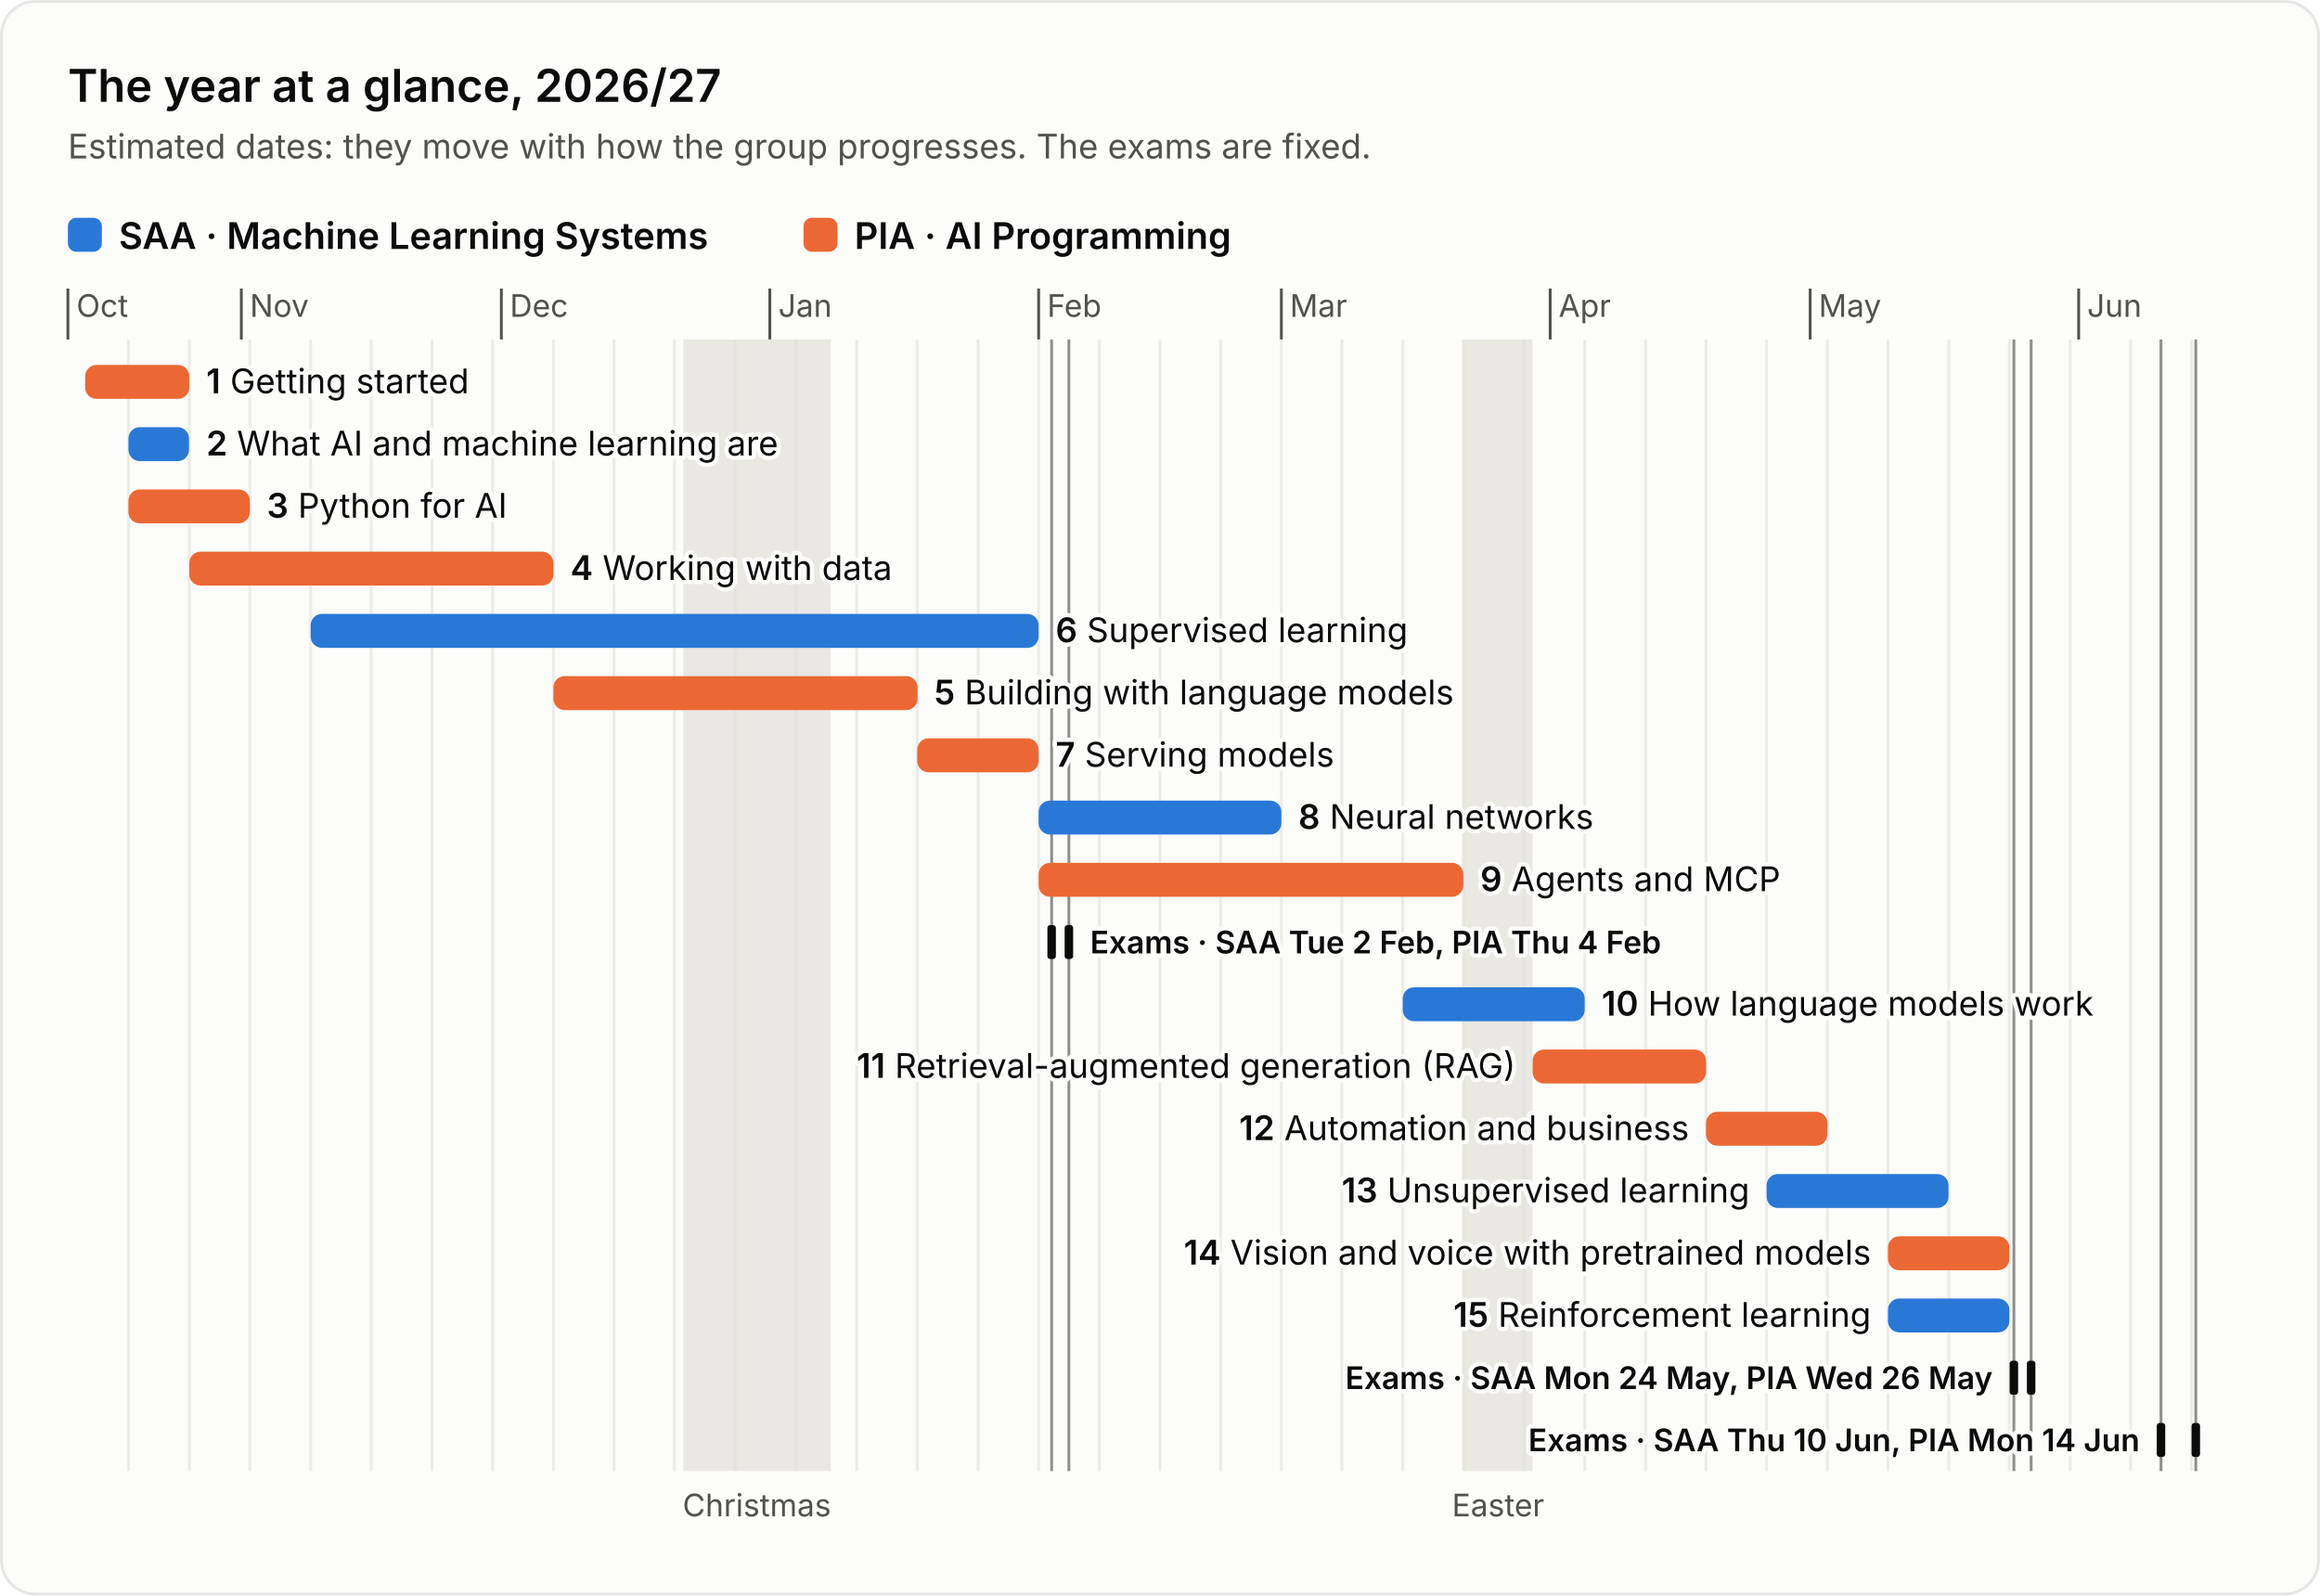
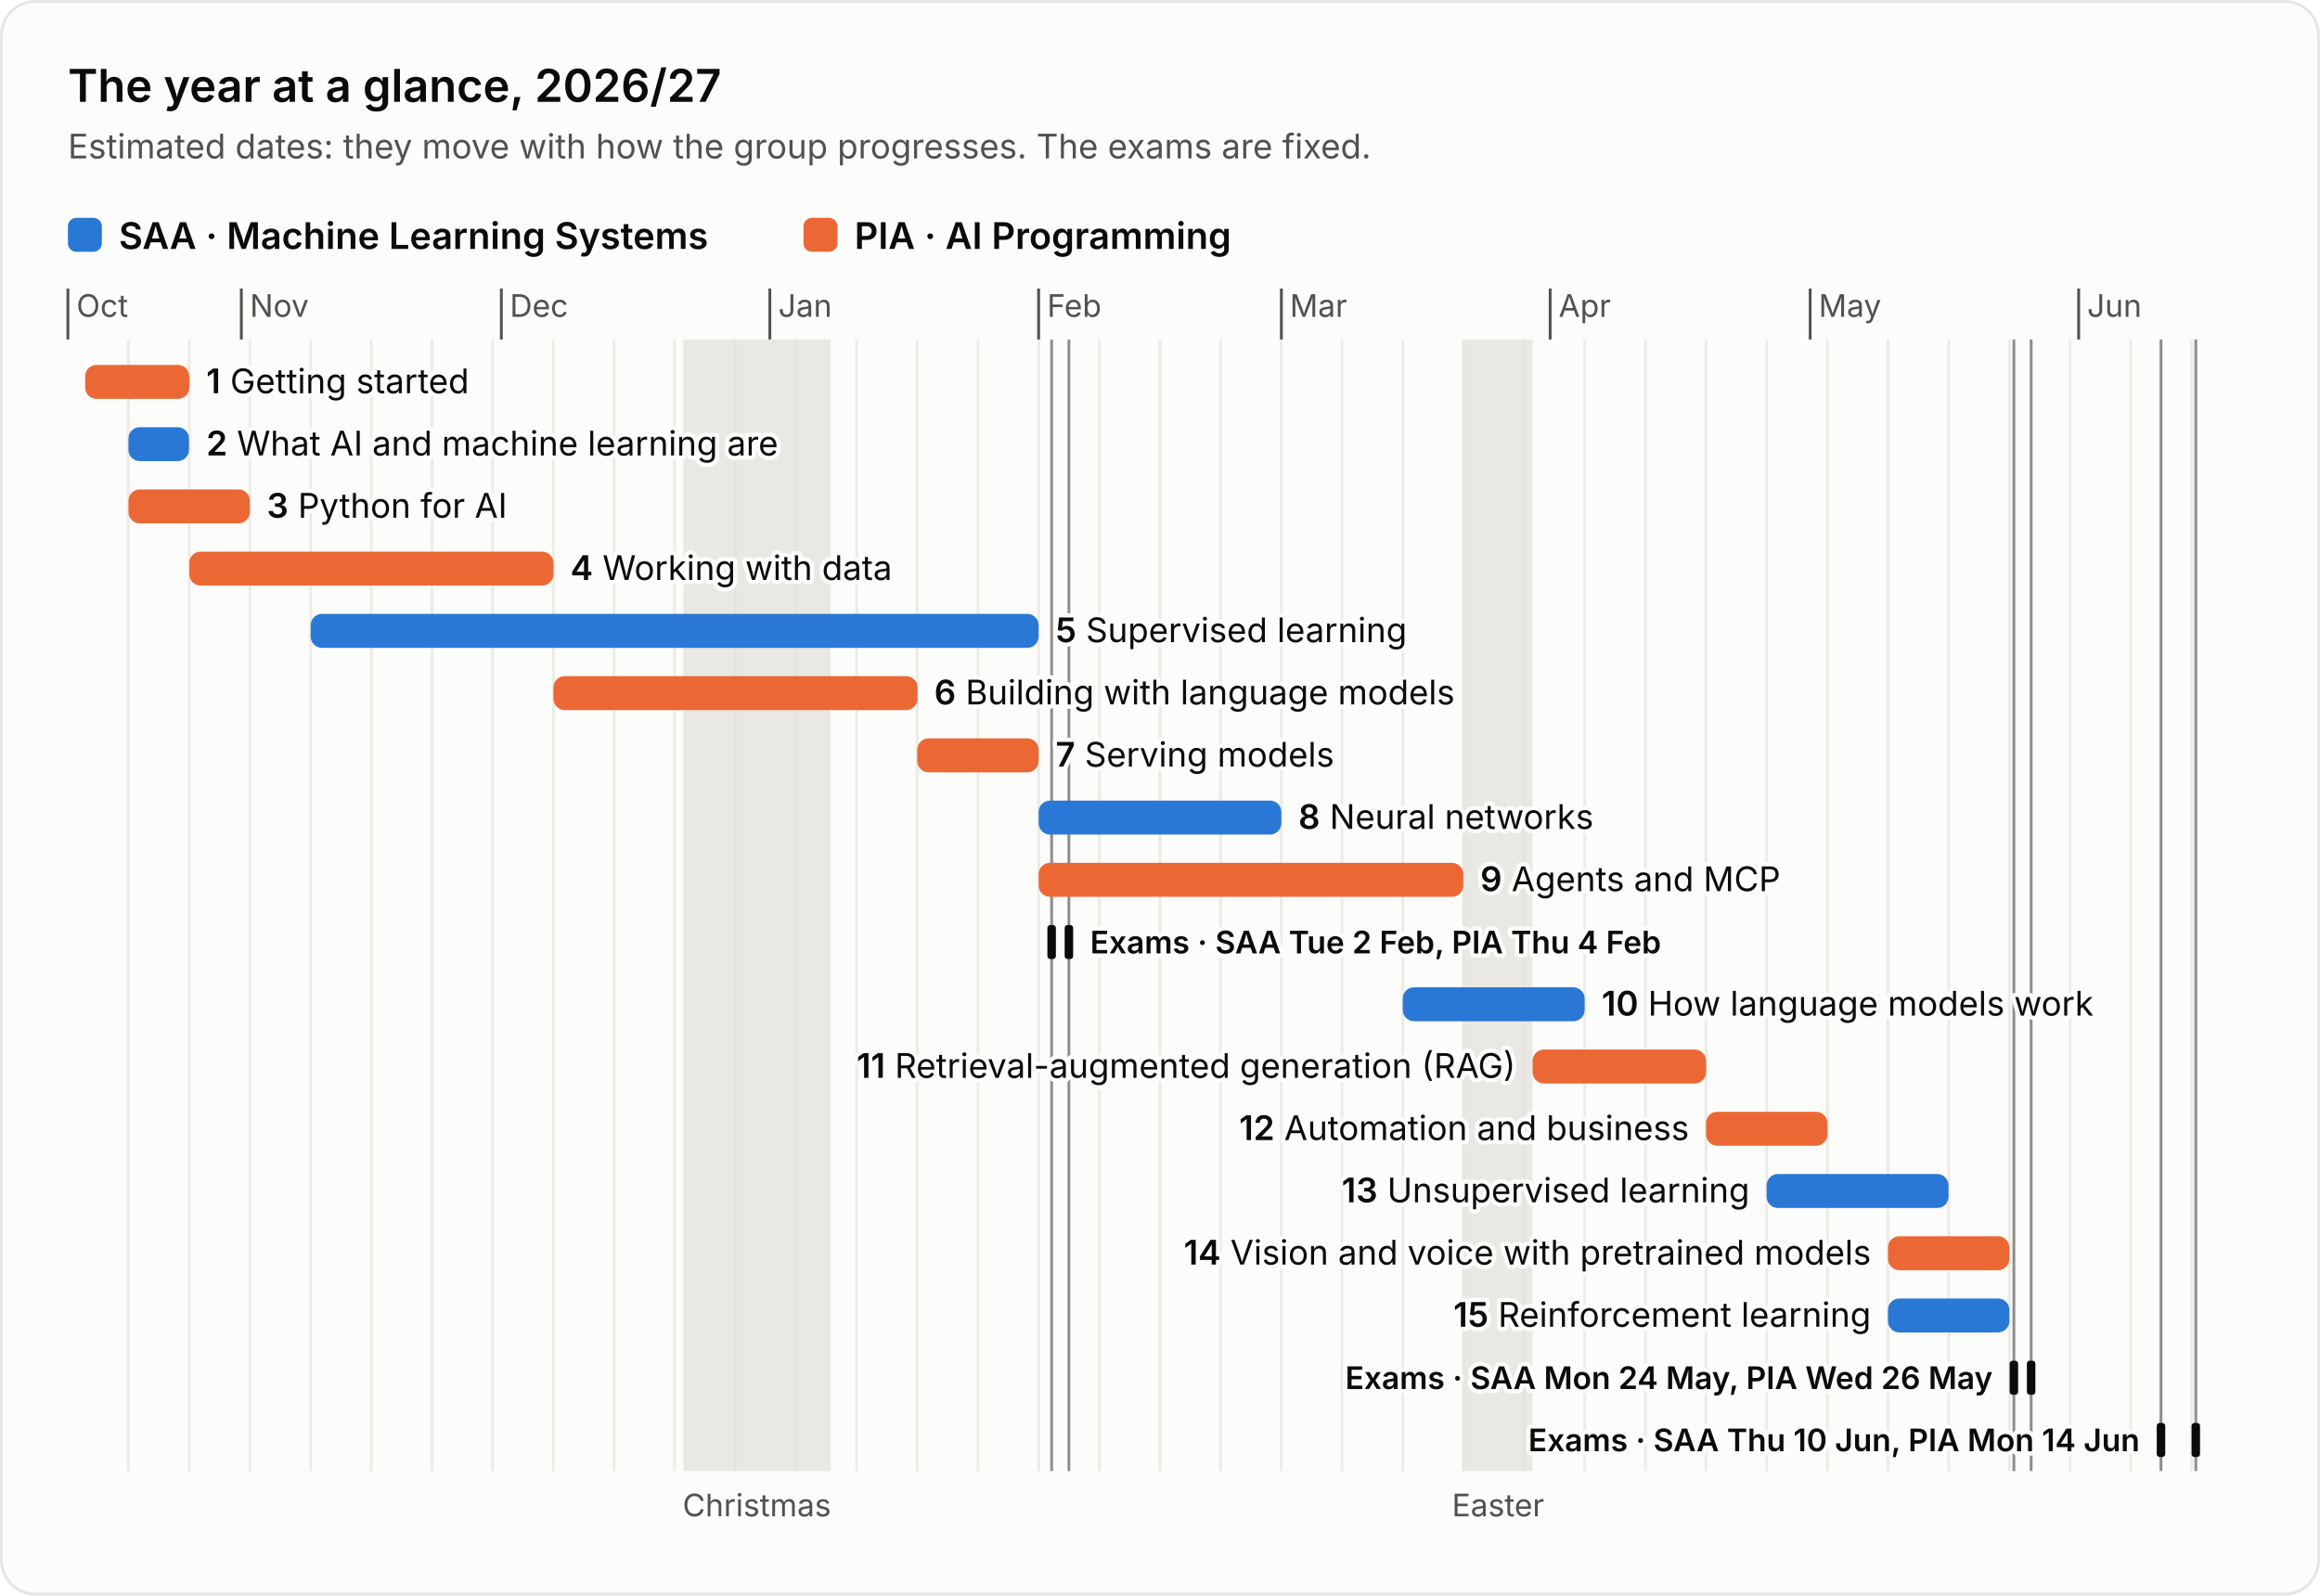
<svg xmlns="http://www.w3.org/2000/svg" width="820" height="564" viewBox="0 0 820 564" role="img" aria-labelledby="title desc" font-family="system-ui, -apple-system, 'Segoe UI', sans-serif">
  <rect x="0.5" y="0.5" width="819" height="563" rx="12" fill="#fcfcfb" stroke="#0b0b0b" stroke-opacity="0.10" />
  <text x="24" y="36" font-size="16" font-weight="600" fill="#0b0b0b">The year at a glance, 2026/27</text>
  <text x="24" y="56" font-size="12" fill="#52514e">Estimated dates: they move with how the group progresses. The exams are fixed.</text>
  <rect x="24" y="77" width="12" height="12" rx="3" fill="#2a78d6" />
  <text x="42" y="88" font-size="13" font-weight="600" fill="#0b0b0b">SAA · Machine Learning Systems</text>
  <rect x="284" y="77" width="12" height="12" rx="3" fill="#eb6834" />
  <text x="302" y="88" font-size="13" font-weight="600" fill="#0b0b0b">PIA · AI Programming</text>
  <line x1="45.4" y1="120" x2="45.4" y2="520" stroke="#ecebe6" stroke-width="1" />
  <line x1="66.9" y1="120" x2="66.9" y2="520" stroke="#ecebe6" stroke-width="1" />
  <line x1="88.3" y1="120" x2="88.3" y2="520" stroke="#ecebe6" stroke-width="1" />
  <line x1="109.8" y1="120" x2="109.8" y2="520" stroke="#ecebe6" stroke-width="1" />
  <line x1="131.2" y1="120" x2="131.2" y2="520" stroke="#ecebe6" stroke-width="1" />
  <line x1="152.7" y1="120" x2="152.7" y2="520" stroke="#ecebe6" stroke-width="1" />
  <line x1="174.1" y1="120" x2="174.1" y2="520" stroke="#ecebe6" stroke-width="1" />
  <line x1="195.6" y1="120" x2="195.6" y2="520" stroke="#ecebe6" stroke-width="1" />
  <line x1="217.0" y1="120" x2="217.0" y2="520" stroke="#ecebe6" stroke-width="1" />
  <line x1="238.4" y1="120" x2="238.4" y2="520" stroke="#ecebe6" stroke-width="1" />
  <line x1="259.9" y1="120" x2="259.9" y2="520" stroke="#ecebe6" stroke-width="1" />
  <line x1="281.3" y1="120" x2="281.3" y2="520" stroke="#ecebe6" stroke-width="1" />
  <line x1="302.8" y1="120" x2="302.8" y2="520" stroke="#ecebe6" stroke-width="1" />
  <line x1="324.2" y1="120" x2="324.2" y2="520" stroke="#ecebe6" stroke-width="1" />
  <line x1="345.7" y1="120" x2="345.7" y2="520" stroke="#ecebe6" stroke-width="1" />
  <line x1="367.1" y1="120" x2="367.1" y2="520" stroke="#ecebe6" stroke-width="1" />
  <line x1="388.6" y1="120" x2="388.6" y2="520" stroke="#ecebe6" stroke-width="1" />
  <line x1="410.0" y1="120" x2="410.0" y2="520" stroke="#ecebe6" stroke-width="1" />
  <line x1="431.4" y1="120" x2="431.4" y2="520" stroke="#ecebe6" stroke-width="1" />
  <line x1="452.9" y1="120" x2="452.9" y2="520" stroke="#ecebe6" stroke-width="1" />
  <line x1="474.3" y1="120" x2="474.3" y2="520" stroke="#ecebe6" stroke-width="1" />
  <line x1="495.8" y1="120" x2="495.8" y2="520" stroke="#ecebe6" stroke-width="1" />
  <line x1="517.2" y1="120" x2="517.2" y2="520" stroke="#ecebe6" stroke-width="1" />
  <line x1="538.7" y1="120" x2="538.7" y2="520" stroke="#ecebe6" stroke-width="1" />
  <line x1="560.1" y1="120" x2="560.1" y2="520" stroke="#ecebe6" stroke-width="1" />
  <line x1="581.6" y1="120" x2="581.6" y2="520" stroke="#ecebe6" stroke-width="1" />
  <line x1="603.0" y1="120" x2="603.0" y2="520" stroke="#ecebe6" stroke-width="1" />
  <line x1="624.4" y1="120" x2="624.4" y2="520" stroke="#ecebe6" stroke-width="1" />
  <line x1="645.9" y1="120" x2="645.9" y2="520" stroke="#ecebe6" stroke-width="1" />
  <line x1="667.3" y1="120" x2="667.3" y2="520" stroke="#ecebe6" stroke-width="1" />
  <line x1="688.8" y1="120" x2="688.8" y2="520" stroke="#ecebe6" stroke-width="1" />
  <line x1="710.2" y1="120" x2="710.2" y2="520" stroke="#ecebe6" stroke-width="1" />
  <line x1="731.7" y1="120" x2="731.7" y2="520" stroke="#ecebe6" stroke-width="1" />
  <line x1="753.1" y1="120" x2="753.1" y2="520" stroke="#ecebe6" stroke-width="1" />
  <line x1="774.6" y1="120" x2="774.6" y2="520" stroke="#ecebe6" stroke-width="1" />
  <line x1="24.0" y1="102" x2="24.0" y2="120" stroke="#52514e" stroke-width="1" />
  <text x="27.0" y="112" font-size="11" fill="#52514e">Oct</text>
  <line x1="85.3" y1="102" x2="85.3" y2="120" stroke="#52514e" stroke-width="1" />
  <text x="88.3" y="112" font-size="11" fill="#52514e">Nov</text>
  <line x1="177.2" y1="102" x2="177.2" y2="120" stroke="#52514e" stroke-width="1" />
  <text x="180.2" y="112" font-size="11" fill="#52514e">Dec</text>
  <line x1="272.1" y1="102" x2="272.1" y2="120" stroke="#52514e" stroke-width="1" />
  <text x="275.1" y="112" font-size="11" fill="#52514e">Jan</text>
  <line x1="367.1" y1="102" x2="367.1" y2="120" stroke="#52514e" stroke-width="1" />
  <text x="370.1" y="112" font-size="11" fill="#52514e">Feb</text>
  <line x1="452.9" y1="102" x2="452.9" y2="120" stroke="#52514e" stroke-width="1" />
  <text x="455.9" y="112" font-size="11" fill="#52514e">Mar</text>
  <line x1="547.9" y1="102" x2="547.9" y2="120" stroke="#52514e" stroke-width="1" />
  <text x="550.9" y="112" font-size="11" fill="#52514e">Apr</text>
  <line x1="639.8" y1="102" x2="639.8" y2="120" stroke="#52514e" stroke-width="1" />
  <text x="642.8" y="112" font-size="11" fill="#52514e">May</text>
  <line x1="734.7" y1="102" x2="734.7" y2="120" stroke="#52514e" stroke-width="1" />
  <text x="737.7" y="112" font-size="11" fill="#52514e">Jun</text>
  <rect x="241.5" y="120" width="52.1" height="400" fill="#e1e0d9" fill-opacity="0.7" />
  <text x="267.5" y="536" font-size="11" text-anchor="middle" fill="#52514e">Christmas</text>
  <rect x="517.2" y="120" width="24.5" height="400" fill="#e1e0d9" fill-opacity="0.7" />
  <text x="529.5" y="536" font-size="11" text-anchor="middle" fill="#52514e">Easter</text>
  <line x1="371.7" y1="120" x2="371.7" y2="520" stroke="#0b0b0b" stroke-width="1" stroke-opacity="0.45" />
  <line x1="377.8" y1="120" x2="377.8" y2="520" stroke="#0b0b0b" stroke-width="1" stroke-opacity="0.45" />
  <line x1="711.8" y1="120" x2="711.8" y2="520" stroke="#0b0b0b" stroke-width="1" stroke-opacity="0.45" />
  <line x1="717.9" y1="120" x2="717.9" y2="520" stroke="#0b0b0b" stroke-width="1" stroke-opacity="0.45" />
  <line x1="763.8" y1="120" x2="763.8" y2="520" stroke="#0b0b0b" stroke-width="1" stroke-opacity="0.45" />
  <line x1="776.1" y1="120" x2="776.1" y2="520" stroke="#0b0b0b" stroke-width="1" stroke-opacity="0.45" />
  <rect x="30.1" y="129.0" width="36.8" height="12" rx="4" fill="#eb6834" />
  <rect x="45.4" y="151.0" width="21.4" height="12" rx="4" fill="#2a78d6" />
  <rect x="45.4" y="173.0" width="42.9" height="12" rx="4" fill="#eb6834" />
  <rect x="66.9" y="195.0" width="128.7" height="12" rx="4" fill="#eb6834" />
  <rect x="109.8" y="217.0" width="257.3" height="12" rx="4" fill="#2a78d6" />
  <rect x="195.6" y="239.0" width="128.7" height="12" rx="4" fill="#eb6834" />
  <rect x="324.2" y="261.0" width="42.9" height="12" rx="4" fill="#eb6834" />
  <rect x="367.1" y="283.0" width="85.8" height="12" rx="4" fill="#2a78d6" />
  <rect x="367.1" y="305.0" width="150.1" height="12" rx="4" fill="#eb6834" />
  <rect x="370.2" y="327.0" width="3" height="12" rx="1" fill="#0b0b0b" />
  <rect x="376.3" y="327.0" width="3" height="12" rx="1" fill="#0b0b0b" />
  <rect x="495.8" y="349.0" width="64.3" height="12" rx="4" fill="#2a78d6" />
  <rect x="541.7" y="371.0" width="61.3" height="12" rx="4" fill="#eb6834" />
  <rect x="603.0" y="393.0" width="42.9" height="12" rx="4" fill="#eb6834" />
  <rect x="624.4" y="415.0" width="64.3" height="12" rx="4" fill="#2a78d6" />
  <rect x="667.3" y="437.0" width="42.9" height="12" rx="4" fill="#eb6834" />
  <rect x="667.3" y="459.0" width="42.9" height="12" rx="4" fill="#2a78d6" />
  <rect x="710.3" y="481.0" width="3" height="12" rx="1" fill="#0b0b0b" />
  <rect x="716.4" y="481.0" width="3" height="12" rx="1" fill="#0b0b0b" />
  <rect x="762.3" y="503.0" width="3" height="12" rx="1" fill="#0b0b0b" />
  <rect x="774.6" y="503.0" width="3" height="12" rx="1" fill="#0b0b0b" />
  <text x="72.9" y="139.0" font-size="12" text-anchor="start" fill="#0b0b0b" stroke="#fcfcfb" stroke-width="3" stroke-linejoin="round" paint-order="stroke">
    <tspan font-weight="600">1</tspan> Getting started</text>
  <text x="72.9" y="161.0" font-size="12" text-anchor="start" fill="#0b0b0b" stroke="#fcfcfb" stroke-width="3" stroke-linejoin="round" paint-order="stroke">
    <tspan font-weight="600">2</tspan> What AI and machine learning are</text>
  <text x="94.3" y="183.0" font-size="12" text-anchor="start" fill="#0b0b0b" stroke="#fcfcfb" stroke-width="3" stroke-linejoin="round" paint-order="stroke">
    <tspan font-weight="600">3</tspan> Python for AI</text>
  <text x="201.6" y="205.0" font-size="12" text-anchor="start" fill="#0b0b0b" stroke="#fcfcfb" stroke-width="3" stroke-linejoin="round" paint-order="stroke">
    <tspan font-weight="600">4</tspan> Working with data</text>
  <text x="373.1" y="227.0" font-size="12" text-anchor="start" fill="#0b0b0b" stroke="#fcfcfb" stroke-width="3" stroke-linejoin="round" paint-order="stroke">
-     <tspan font-weight="600">6</tspan> Supervised learning</text>
+     <tspan font-weight="600">5</tspan> Supervised learning</text>
  <text x="330.2" y="249.0" font-size="12" text-anchor="start" fill="#0b0b0b" stroke="#fcfcfb" stroke-width="3" stroke-linejoin="round" paint-order="stroke">
-     <tspan font-weight="600">5</tspan> Building with language models</text>
+     <tspan font-weight="600">6</tspan> Building with language models</text>
  <text x="373.1" y="271.0" font-size="12" text-anchor="start" fill="#0b0b0b" stroke="#fcfcfb" stroke-width="3" stroke-linejoin="round" paint-order="stroke">
    <tspan font-weight="600">7</tspan> Serving models</text>
  <text x="458.9" y="293.0" font-size="12" text-anchor="start" fill="#0b0b0b" stroke="#fcfcfb" stroke-width="3" stroke-linejoin="round" paint-order="stroke">
    <tspan font-weight="600">8</tspan> Neural networks</text>
  <text x="523.2" y="315.0" font-size="12" text-anchor="start" fill="#0b0b0b" stroke="#fcfcfb" stroke-width="3" stroke-linejoin="round" paint-order="stroke">
    <tspan font-weight="600">9</tspan> Agents and MCP</text>
  <text x="385.3" y="337.0" font-size="11" font-weight="600" text-anchor="start" fill="#0b0b0b" stroke="#fcfcfb" stroke-width="3" stroke-linejoin="round" paint-order="stroke">Exams · SAA Tue 2 Feb, PIA Thu 4 Feb</text>
  <text x="566.1" y="359.0" font-size="12" text-anchor="start" fill="#0b0b0b" stroke="#fcfcfb" stroke-width="3" stroke-linejoin="round" paint-order="stroke">
    <tspan font-weight="600">10</tspan> How language models work</text>
  <text x="535.7" y="381.0" font-size="12" text-anchor="end" fill="#0b0b0b" stroke="#fcfcfb" stroke-width="3" stroke-linejoin="round" paint-order="stroke">
    <tspan font-weight="600">11</tspan> Retrieval-augmented generation (RAG)</text>
  <text x="597.0" y="403.0" font-size="12" text-anchor="end" fill="#0b0b0b" stroke="#fcfcfb" stroke-width="3" stroke-linejoin="round" paint-order="stroke">
    <tspan font-weight="600">12</tspan> Automation and business</text>
  <text x="618.4" y="425.0" font-size="12" text-anchor="end" fill="#0b0b0b" stroke="#fcfcfb" stroke-width="3" stroke-linejoin="round" paint-order="stroke">
    <tspan font-weight="600">13</tspan> Unsupervised learning</text>
  <text x="661.3" y="447.0" font-size="12" text-anchor="end" fill="#0b0b0b" stroke="#fcfcfb" stroke-width="3" stroke-linejoin="round" paint-order="stroke">
    <tspan font-weight="600">14</tspan> Vision and voice with pretrained models</text>
  <text x="661.3" y="469.0" font-size="12" text-anchor="end" fill="#0b0b0b" stroke="#fcfcfb" stroke-width="3" stroke-linejoin="round" paint-order="stroke">
    <tspan font-weight="600">15</tspan> Reinforcement learning</text>
  <text x="704.3" y="491.0" font-size="11" font-weight="600" text-anchor="end" fill="#0b0b0b" stroke="#fcfcfb" stroke-width="3" stroke-linejoin="round" paint-order="stroke">Exams · SAA Mon 24 May, PIA Wed 26 May</text>
  <text x="756.3" y="513.0" font-size="11" font-weight="600" text-anchor="end" fill="#0b0b0b" stroke="#fcfcfb" stroke-width="3" stroke-linejoin="round" paint-order="stroke">Exams · SAA Thu 10 Jun, PIA Mon 14 Jun</text>
</svg>
